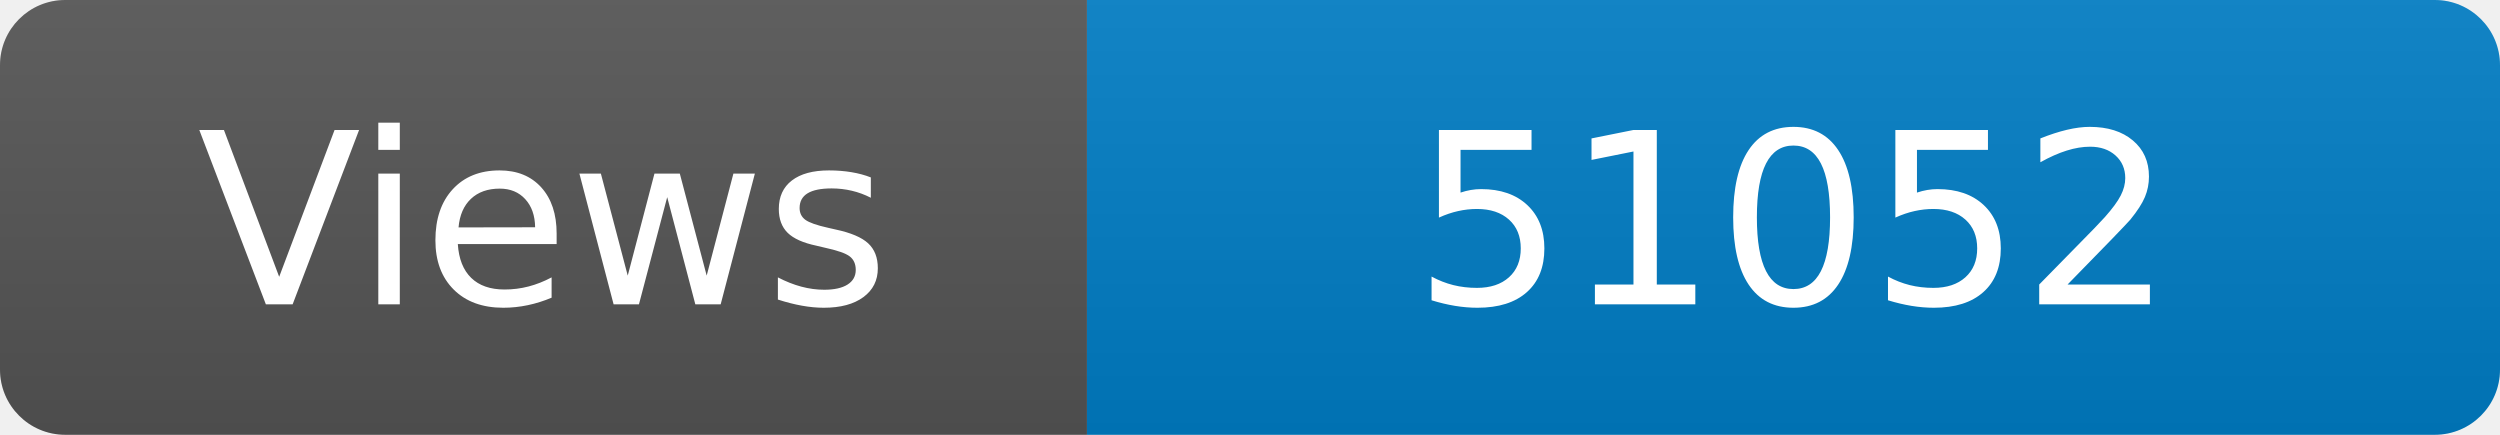
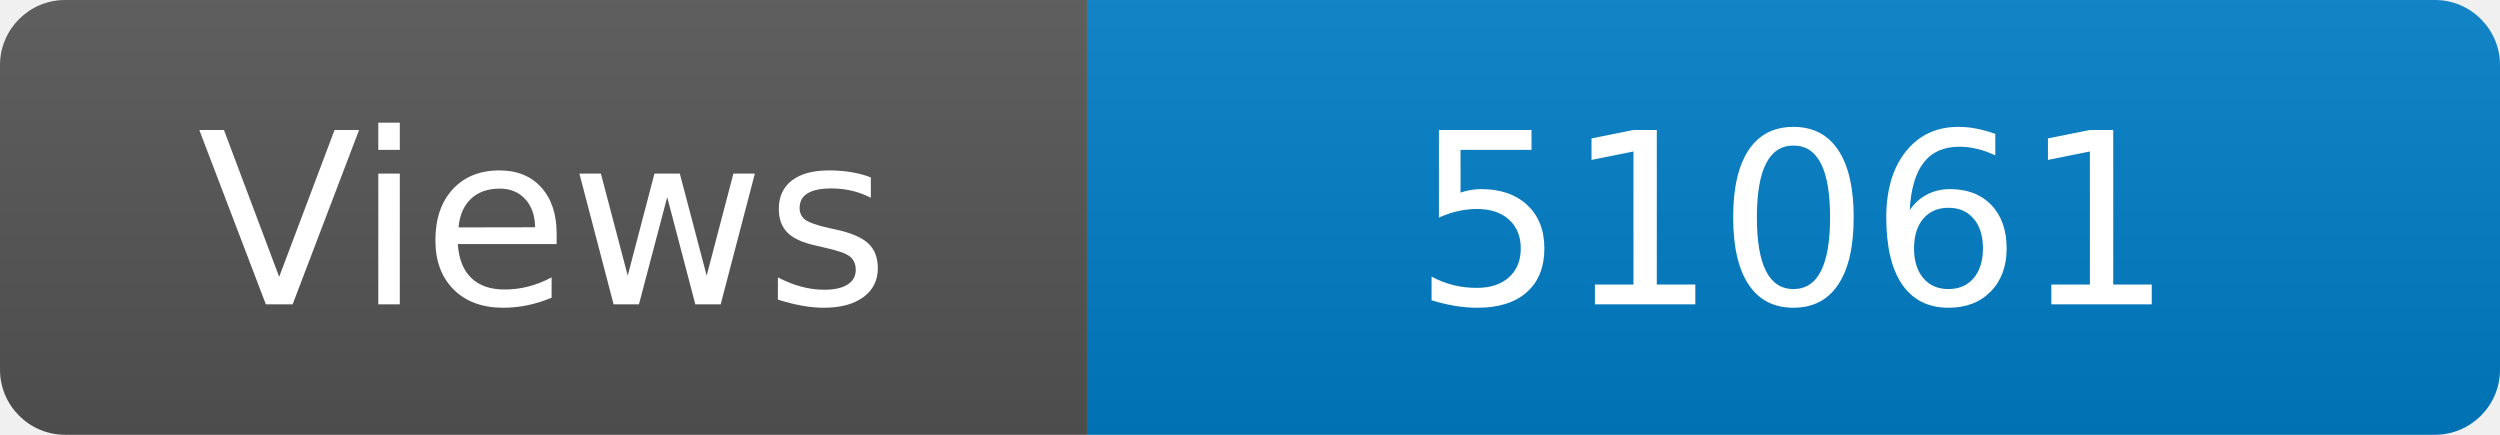
<svg xmlns="http://www.w3.org/2000/svg" width="115" height="20" role="img" aria-label="Maintained?: yes">
  <linearGradient id="s" x2="0" y2="100%">
    <stop offset="0" stop-color="#bbb" stop-opacity=".1" />
    <stop offset="1" stop-opacity=".1" />
  </linearGradient>
  <clipPath id="r">
    <rect width="115" height="20" rx="3" fill="#fff" />
  </clipPath>
  <g clip-path="url(#r)">
    <rect width="50" height="20" fill="#555" />
    <rect x="50" width="160" height="20" fill="#007ec6" />
    <rect width="115" height="20" fill="url(#s)" />
  </g>
  <g fill="#fff" text-anchor="middle" font-family="Verdana,Geneva,DejaVu Sans,sans-serif" font-size="110">
    <text x="250" y="140" transform="scale(.1)" fill="#fff">Views</text>
-     <text x="825" y="140" transform="scale(.1)" fill="#fff">51052</text>
+     <text x="825" y="140" transform="scale(.1)" fill="#fff">51061</text>
  </g>
</svg>
